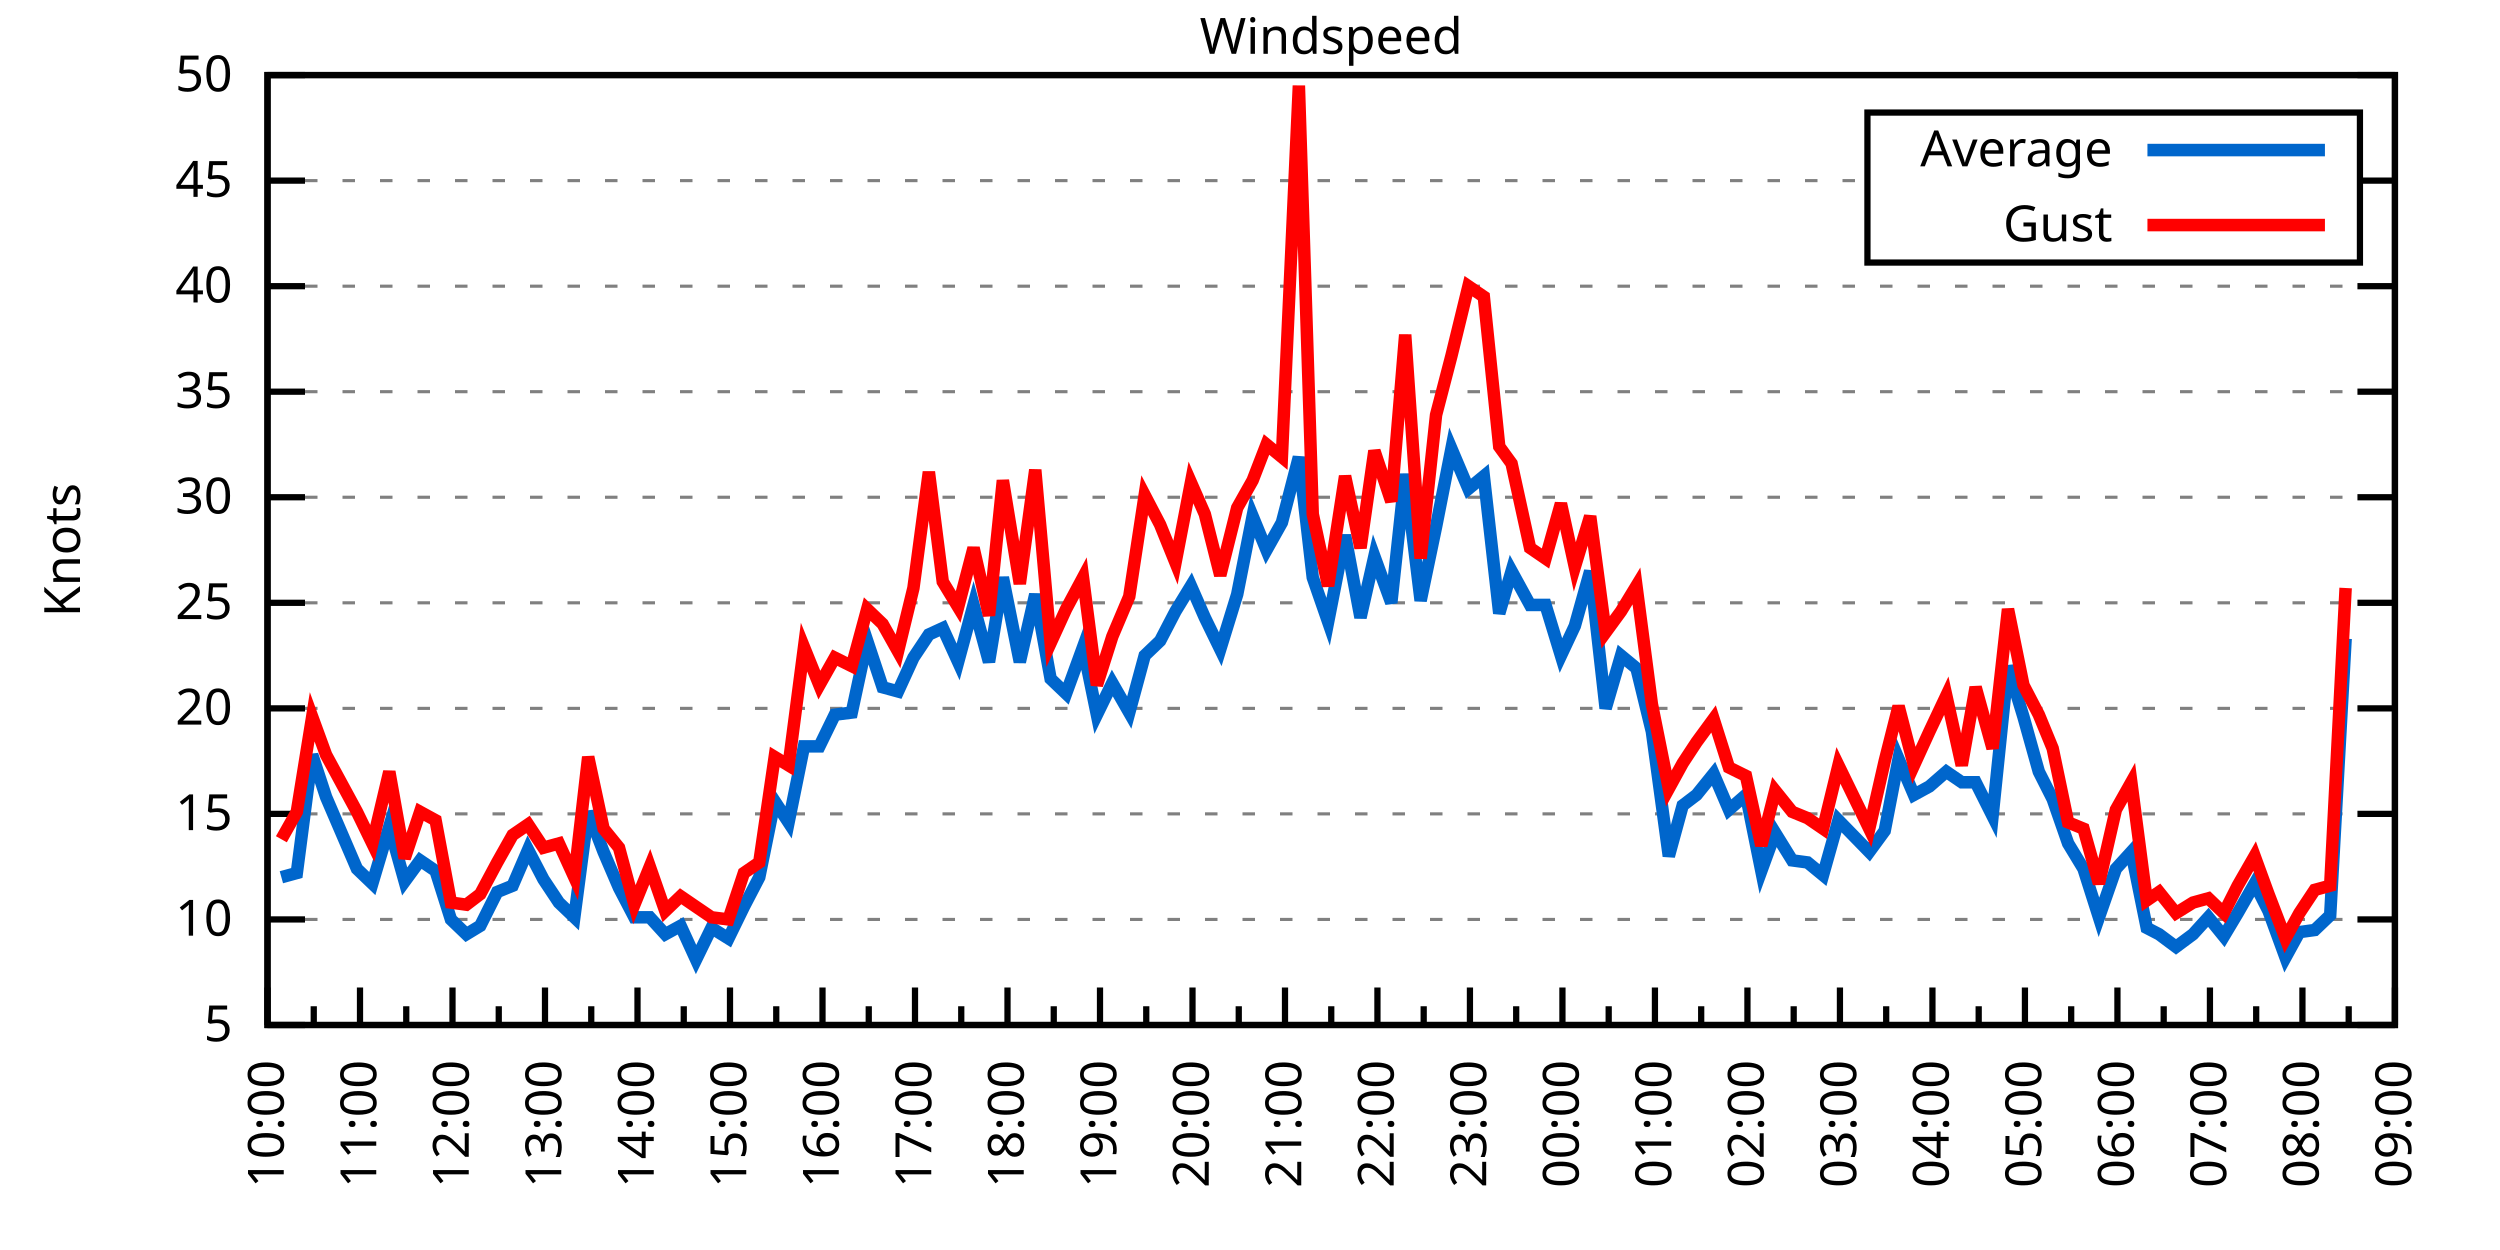
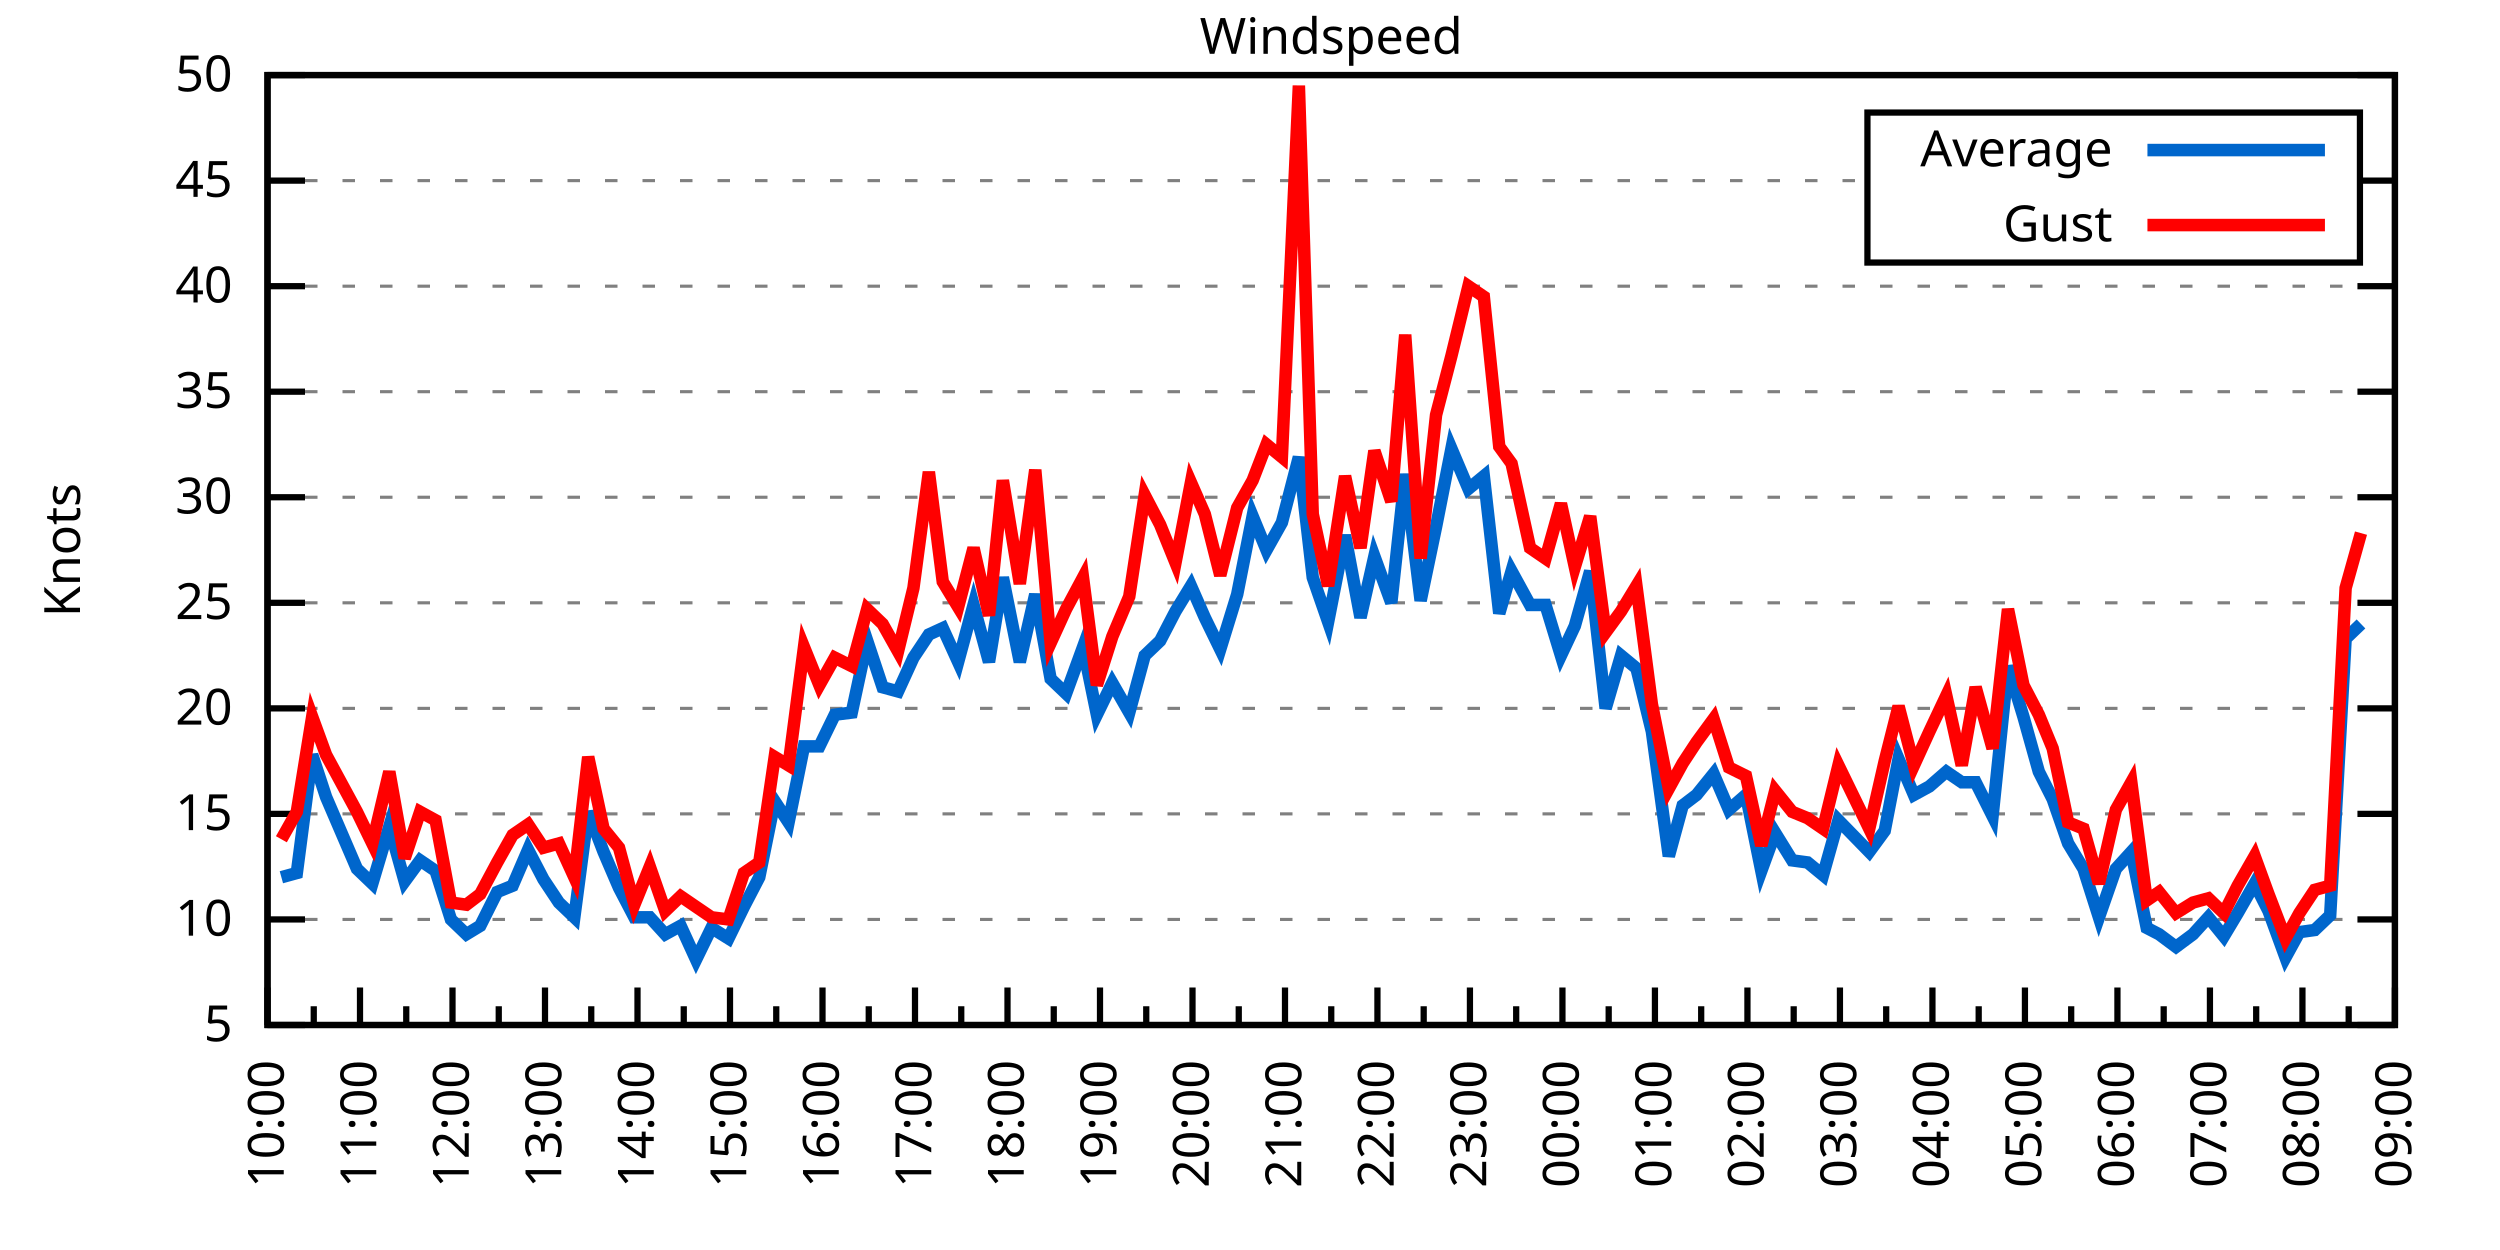
<svg xmlns="http://www.w3.org/2000/svg" xmlns:xlink="http://www.w3.org/1999/xlink" width="400" height="200" viewBox="0 0 400 200">
  <g id="gnuplot_canvas">
    <rect x="0" y="0" width="400" height="200" fill="none" />
    <defs>
      <circle id="gpDot" r="0.5" stroke-width="0.5" stroke="currentColor" />
      <path id="gpPt0" stroke-width="0.333" stroke="currentColor" d="M-1,0 h2 M0,-1 v2" />
      <path id="gpPt1" stroke-width="0.333" stroke="currentColor" d="M-1,-1 L1,1 M1,-1 L-1,1" />
      <path id="gpPt2" stroke-width="0.333" stroke="currentColor" d="M-1,0 L1,0 M0,-1 L0,1 M-1,-1 L1,1 M-1,1 L1,-1" />
      <rect id="gpPt3" stroke-width="0.333" stroke="currentColor" x="-1" y="-1" width="2" height="2" />
      <rect id="gpPt4" stroke-width="0.333" stroke="currentColor" fill="currentColor" x="-1" y="-1" width="2" height="2" />
      <circle id="gpPt5" stroke-width="0.333" stroke="currentColor" cx="0" cy="0" r="1" />
      <use xlink:href="#gpPt5" id="gpPt6" fill="currentColor" stroke="none" />
      <path id="gpPt7" stroke-width="0.333" stroke="currentColor" d="M0,-1.33 L-1.33,0.67 L1.33,0.67 z" />
      <use xlink:href="#gpPt7" id="gpPt8" fill="currentColor" stroke="none" />
      <use xlink:href="#gpPt7" id="gpPt9" stroke="currentColor" transform="rotate(180)" />
      <use xlink:href="#gpPt9" id="gpPt10" fill="currentColor" stroke="none" />
      <use xlink:href="#gpPt3" id="gpPt11" stroke="currentColor" transform="rotate(45)" />
      <use xlink:href="#gpPt11" id="gpPt12" fill="currentColor" stroke="none" />
      <path id="gpPt13" stroke-width="0.333" stroke="currentColor" d="M0,1.330 L1.265,0.411 L0.782,-1.067 L-0.782,-1.076 L-1.265,0.411 z" />
      <use xlink:href="#gpPt13" id="gpPt14" fill="currentColor" stroke="none" />
      <filter id="textbox" filterUnits="objectBoundingBox" x="0" y="0" height="1" width="1">
        <feFlood flood-color="white" flood-opacity="1" result="bgnd" />
        <feComposite in="SourceGraphic" in2="bgnd" operator="atop" />
      </filter>
      <filter id="greybox" filterUnits="objectBoundingBox" x="0" y="0" height="1" width="1">
        <feFlood flood-color="lightgrey" flood-opacity="1" result="grey" />
        <feComposite in="SourceGraphic" in2="grey" operator="atop" />
      </filter>
    </defs>
    <g fill="none" color="white" stroke="currentColor" stroke-width="1.00" stroke-linecap="butt" stroke-linejoin="miter">
</g>
    <g fill="none" color="black" stroke="currentColor" stroke-width="1.00" stroke-linecap="butt" stroke-linejoin="miter">
      <g stroke="none" shape-rendering="crispEdges">
        <polygon fill="rgb(255, 255, 255)" points="42.80,164.00 383.18,164.00 383.18,12.02 42.80,12.02 " />
      </g>
    </g>
    <g fill="none" color="black" stroke="currentColor" stroke-width="1.00" stroke-linecap="butt" stroke-linejoin="miter">
</g>
    <g fill="none" color="black" stroke="black" stroke-width="0.50" stroke-linecap="butt" stroke-linejoin="miter">
</g>
    <g fill="none" color="gray" stroke="currentColor" stroke-width="0.50" stroke-linecap="butt" stroke-linejoin="miter">
      <path stroke="gray" stroke-dasharray="2,4" class="gridline" d="M42.80,164.00 L383.19,164.00  " />
    </g>
    <g fill="none" color="gray" stroke="gray" stroke-width="1.00" stroke-linecap="butt" stroke-linejoin="miter">
</g>
    <g fill="none" color="black" stroke="currentColor" stroke-width="1.00" stroke-linecap="butt" stroke-linejoin="miter">
      <path stroke="black" d="M42.80,164.00 L48.80,164.00 M383.19,164.00 L377.19,164.00  " />
      <g transform="translate(37.20,166.60)" stroke="none" fill="black" font-family="Sans" font-size="8.00" text-anchor="end">
        <text>
          <tspan font-family="Sans"> 5</tspan>
        </text>
      </g>
    </g>
    <g fill="none" color="black" stroke="currentColor" stroke-width="1.00" stroke-linecap="butt" stroke-linejoin="miter">
</g>
    <g fill="none" color="black" stroke="black" stroke-width="0.50" stroke-linecap="butt" stroke-linejoin="miter">
</g>
    <g fill="none" color="gray" stroke="currentColor" stroke-width="0.50" stroke-linecap="butt" stroke-linejoin="miter">
      <path stroke="gray" stroke-dasharray="2,4" class="gridline" d="M42.80,147.11 L383.19,147.11  " />
    </g>
    <g fill="none" color="gray" stroke="gray" stroke-width="1.00" stroke-linecap="butt" stroke-linejoin="miter">
</g>
    <g fill="none" color="black" stroke="currentColor" stroke-width="1.00" stroke-linecap="butt" stroke-linejoin="miter">
      <path stroke="black" d="M42.80,147.11 L48.80,147.11 M383.19,147.11 L377.19,147.11  " />
      <g transform="translate(37.20,149.71)" stroke="none" fill="black" font-family="Sans" font-size="8.00" text-anchor="end">
        <text>
          <tspan font-family="Sans"> 10</tspan>
        </text>
      </g>
    </g>
    <g fill="none" color="black" stroke="currentColor" stroke-width="1.00" stroke-linecap="butt" stroke-linejoin="miter">
</g>
    <g fill="none" color="black" stroke="black" stroke-width="0.50" stroke-linecap="butt" stroke-linejoin="miter">
</g>
    <g fill="none" color="gray" stroke="currentColor" stroke-width="0.50" stroke-linecap="butt" stroke-linejoin="miter">
      <path stroke="gray" stroke-dasharray="2,4" class="gridline" d="M42.80,130.22 L383.19,130.22  " />
    </g>
    <g fill="none" color="gray" stroke="gray" stroke-width="1.00" stroke-linecap="butt" stroke-linejoin="miter">
</g>
    <g fill="none" color="black" stroke="currentColor" stroke-width="1.00" stroke-linecap="butt" stroke-linejoin="miter">
      <path stroke="black" d="M42.80,130.22 L48.80,130.22 M383.19,130.22 L377.19,130.22  " />
      <g transform="translate(37.20,132.82)" stroke="none" fill="black" font-family="Sans" font-size="8.00" text-anchor="end">
        <text>
          <tspan font-family="Sans"> 15</tspan>
        </text>
      </g>
    </g>
    <g fill="none" color="black" stroke="currentColor" stroke-width="1.00" stroke-linecap="butt" stroke-linejoin="miter">
</g>
    <g fill="none" color="black" stroke="black" stroke-width="0.50" stroke-linecap="butt" stroke-linejoin="miter">
</g>
    <g fill="none" color="gray" stroke="currentColor" stroke-width="0.50" stroke-linecap="butt" stroke-linejoin="miter">
      <path stroke="gray" stroke-dasharray="2,4" class="gridline" d="M42.80,113.34 L383.19,113.34  " />
    </g>
    <g fill="none" color="gray" stroke="gray" stroke-width="1.00" stroke-linecap="butt" stroke-linejoin="miter">
</g>
    <g fill="none" color="black" stroke="currentColor" stroke-width="1.00" stroke-linecap="butt" stroke-linejoin="miter">
      <path stroke="black" d="M42.80,113.34 L48.80,113.34 M383.19,113.34 L377.19,113.34  " />
      <g transform="translate(37.20,115.94)" stroke="none" fill="black" font-family="Sans" font-size="8.00" text-anchor="end">
        <text>
          <tspan font-family="Sans"> 20</tspan>
        </text>
      </g>
    </g>
    <g fill="none" color="black" stroke="currentColor" stroke-width="1.00" stroke-linecap="butt" stroke-linejoin="miter">
</g>
    <g fill="none" color="black" stroke="black" stroke-width="0.50" stroke-linecap="butt" stroke-linejoin="miter">
</g>
    <g fill="none" color="gray" stroke="currentColor" stroke-width="0.50" stroke-linecap="butt" stroke-linejoin="miter">
      <path stroke="gray" stroke-dasharray="2,4" class="gridline" d="M42.80,96.45 L383.19,96.45  " />
    </g>
    <g fill="none" color="gray" stroke="gray" stroke-width="1.00" stroke-linecap="butt" stroke-linejoin="miter">
</g>
    <g fill="none" color="black" stroke="currentColor" stroke-width="1.00" stroke-linecap="butt" stroke-linejoin="miter">
      <path stroke="black" d="M42.80,96.45 L48.80,96.45 M383.19,96.45 L377.19,96.45  " />
      <g transform="translate(37.20,99.05)" stroke="none" fill="black" font-family="Sans" font-size="8.00" text-anchor="end">
        <text>
          <tspan font-family="Sans"> 25</tspan>
        </text>
      </g>
    </g>
    <g fill="none" color="black" stroke="currentColor" stroke-width="1.00" stroke-linecap="butt" stroke-linejoin="miter">
</g>
    <g fill="none" color="black" stroke="black" stroke-width="0.50" stroke-linecap="butt" stroke-linejoin="miter">
</g>
    <g fill="none" color="gray" stroke="currentColor" stroke-width="0.50" stroke-linecap="butt" stroke-linejoin="miter">
      <path stroke="gray" stroke-dasharray="2,4" class="gridline" d="M42.80,79.56 L383.19,79.56  " />
    </g>
    <g fill="none" color="gray" stroke="gray" stroke-width="1.00" stroke-linecap="butt" stroke-linejoin="miter">
</g>
    <g fill="none" color="black" stroke="currentColor" stroke-width="1.00" stroke-linecap="butt" stroke-linejoin="miter">
      <path stroke="black" d="M42.80,79.56 L48.80,79.56 M383.19,79.56 L377.19,79.56  " />
      <g transform="translate(37.20,82.16)" stroke="none" fill="black" font-family="Sans" font-size="8.00" text-anchor="end">
        <text>
          <tspan font-family="Sans"> 30</tspan>
        </text>
      </g>
    </g>
    <g fill="none" color="black" stroke="currentColor" stroke-width="1.00" stroke-linecap="butt" stroke-linejoin="miter">
</g>
    <g fill="none" color="black" stroke="black" stroke-width="0.50" stroke-linecap="butt" stroke-linejoin="miter">
</g>
    <g fill="none" color="gray" stroke="currentColor" stroke-width="0.50" stroke-linecap="butt" stroke-linejoin="miter">
      <path stroke="gray" stroke-dasharray="2,4" class="gridline" d="M42.80,62.67 L383.19,62.67  " />
    </g>
    <g fill="none" color="gray" stroke="gray" stroke-width="1.00" stroke-linecap="butt" stroke-linejoin="miter">
</g>
    <g fill="none" color="black" stroke="currentColor" stroke-width="1.00" stroke-linecap="butt" stroke-linejoin="miter">
      <path stroke="black" d="M42.80,62.67 L48.80,62.67 M383.19,62.67 L377.19,62.67  " />
      <g transform="translate(37.20,65.27)" stroke="none" fill="black" font-family="Sans" font-size="8.00" text-anchor="end">
        <text>
          <tspan font-family="Sans"> 35</tspan>
        </text>
      </g>
    </g>
    <g fill="none" color="black" stroke="currentColor" stroke-width="1.00" stroke-linecap="butt" stroke-linejoin="miter">
</g>
    <g fill="none" color="black" stroke="black" stroke-width="0.50" stroke-linecap="butt" stroke-linejoin="miter">
</g>
    <g fill="none" color="gray" stroke="currentColor" stroke-width="0.50" stroke-linecap="butt" stroke-linejoin="miter">
      <path stroke="gray" stroke-dasharray="2,4" class="gridline" d="M42.80,45.79 L383.19,45.79  " />
    </g>
    <g fill="none" color="gray" stroke="gray" stroke-width="1.00" stroke-linecap="butt" stroke-linejoin="miter">
</g>
    <g fill="none" color="black" stroke="currentColor" stroke-width="1.00" stroke-linecap="butt" stroke-linejoin="miter">
      <path stroke="black" d="M42.80,45.79 L48.80,45.79 M383.19,45.79 L377.19,45.79  " />
      <g transform="translate(37.20,48.39)" stroke="none" fill="black" font-family="Sans" font-size="8.00" text-anchor="end">
        <text>
          <tspan font-family="Sans"> 40</tspan>
        </text>
      </g>
    </g>
    <g fill="none" color="black" stroke="currentColor" stroke-width="1.00" stroke-linecap="butt" stroke-linejoin="miter">
</g>
    <g fill="none" color="black" stroke="black" stroke-width="0.50" stroke-linecap="butt" stroke-linejoin="miter">
</g>
    <g fill="none" color="gray" stroke="currentColor" stroke-width="0.50" stroke-linecap="butt" stroke-linejoin="miter">
      <path stroke="gray" stroke-dasharray="2,4" class="gridline" d="M42.80,28.90 L298.79,28.90 M377.59,28.90 L383.19,28.90  " />
    </g>
    <g fill="none" color="gray" stroke="gray" stroke-width="1.00" stroke-linecap="butt" stroke-linejoin="miter">
</g>
    <g fill="none" color="black" stroke="currentColor" stroke-width="1.00" stroke-linecap="butt" stroke-linejoin="miter">
      <path stroke="black" d="M42.80,28.90 L48.80,28.90 M383.19,28.90 L377.19,28.90  " />
      <g transform="translate(37.20,31.50)" stroke="none" fill="black" font-family="Sans" font-size="8.00" text-anchor="end">
        <text>
          <tspan font-family="Sans"> 45</tspan>
        </text>
      </g>
    </g>
    <g fill="none" color="black" stroke="currentColor" stroke-width="1.00" stroke-linecap="butt" stroke-linejoin="miter">
</g>
    <g fill="none" color="black" stroke="black" stroke-width="0.50" stroke-linecap="butt" stroke-linejoin="miter">
</g>
    <g fill="none" color="gray" stroke="currentColor" stroke-width="0.50" stroke-linecap="butt" stroke-linejoin="miter">
      <path stroke="gray" stroke-dasharray="2,4" class="gridline" d="M42.80,12.01 L383.19,12.01  " />
    </g>
    <g fill="none" color="gray" stroke="gray" stroke-width="1.00" stroke-linecap="butt" stroke-linejoin="miter">
</g>
    <g fill="none" color="black" stroke="currentColor" stroke-width="1.00" stroke-linecap="butt" stroke-linejoin="miter">
      <path stroke="black" d="M42.80,12.01 L48.80,12.01 M383.19,12.01 L377.19,12.01  " />
      <g transform="translate(37.20,14.61)" stroke="none" fill="black" font-family="Sans" font-size="8.00" text-anchor="end">
        <text>
          <tspan font-family="Sans"> 50</tspan>
        </text>
      </g>
    </g>
    <g fill="none" color="black" stroke="currentColor" stroke-width="1.00" stroke-linecap="butt" stroke-linejoin="miter">
      <path stroke="black" d="M42.80,164.00 L42.80,158.00  " />
      <g transform="translate(45.40,169.60) rotate(270)" stroke="none" fill="black" font-family="Sans" font-size="8.00" text-anchor="end">
        <text>
          <tspan font-family="Sans">10:00</tspan>
        </text>
      </g>
    </g>
    <g fill="none" color="black" stroke="currentColor" stroke-width="1.00" stroke-linecap="butt" stroke-linejoin="miter">
      <path stroke="black" d="M50.20,164.00 L50.20,161.00 M57.60,164.00 L57.60,158.00  " />
      <g transform="translate(60.20,169.60) rotate(270)" stroke="none" fill="black" font-family="Sans" font-size="8.00" text-anchor="end">
        <text>
          <tspan font-family="Sans">11:00</tspan>
        </text>
      </g>
    </g>
    <g fill="none" color="black" stroke="currentColor" stroke-width="1.00" stroke-linecap="butt" stroke-linejoin="miter">
      <path stroke="black" d="M65.00,164.00 L65.00,161.00 M72.40,164.00 L72.40,158.00  " />
      <g transform="translate(75.00,169.60) rotate(270)" stroke="none" fill="black" font-family="Sans" font-size="8.00" text-anchor="end">
        <text>
          <tspan font-family="Sans">12:00</tspan>
        </text>
      </g>
    </g>
    <g fill="none" color="black" stroke="currentColor" stroke-width="1.00" stroke-linecap="butt" stroke-linejoin="miter">
      <path stroke="black" d="M79.80,164.00 L79.80,161.00 M87.20,164.00 L87.20,158.00  " />
      <g transform="translate(89.80,169.60) rotate(270)" stroke="none" fill="black" font-family="Sans" font-size="8.00" text-anchor="end">
        <text>
          <tspan font-family="Sans">13:00</tspan>
        </text>
      </g>
    </g>
    <g fill="none" color="black" stroke="currentColor" stroke-width="1.00" stroke-linecap="butt" stroke-linejoin="miter">
      <path stroke="black" d="M94.60,164.00 L94.60,161.00 M102.00,164.00 L102.00,158.00  " />
      <g transform="translate(104.60,169.60) rotate(270)" stroke="none" fill="black" font-family="Sans" font-size="8.00" text-anchor="end">
        <text>
          <tspan font-family="Sans">14:00</tspan>
        </text>
      </g>
    </g>
    <g fill="none" color="black" stroke="currentColor" stroke-width="1.00" stroke-linecap="butt" stroke-linejoin="miter">
      <path stroke="black" d="M109.40,164.00 L109.40,161.00 M116.80,164.00 L116.80,158.00  " />
      <g transform="translate(119.40,169.60) rotate(270)" stroke="none" fill="black" font-family="Sans" font-size="8.00" text-anchor="end">
        <text>
          <tspan font-family="Sans">15:00</tspan>
        </text>
      </g>
    </g>
    <g fill="none" color="black" stroke="currentColor" stroke-width="1.00" stroke-linecap="butt" stroke-linejoin="miter">
      <path stroke="black" d="M124.20,164.00 L124.20,161.00 M131.60,164.00 L131.60,158.00  " />
      <g transform="translate(134.20,169.60) rotate(270)" stroke="none" fill="black" font-family="Sans" font-size="8.00" text-anchor="end">
        <text>
          <tspan font-family="Sans">16:00</tspan>
        </text>
      </g>
    </g>
    <g fill="none" color="black" stroke="currentColor" stroke-width="1.00" stroke-linecap="butt" stroke-linejoin="miter">
      <path stroke="black" d="M139.00,164.00 L139.00,161.00 M146.40,164.00 L146.40,158.00  " />
      <g transform="translate(149.00,169.60) rotate(270)" stroke="none" fill="black" font-family="Sans" font-size="8.00" text-anchor="end">
        <text>
          <tspan font-family="Sans">17:00</tspan>
        </text>
      </g>
    </g>
    <g fill="none" color="black" stroke="currentColor" stroke-width="1.00" stroke-linecap="butt" stroke-linejoin="miter">
      <path stroke="black" d="M153.80,164.00 L153.80,161.00 M161.20,164.00 L161.20,158.00  " />
      <g transform="translate(163.80,169.60) rotate(270)" stroke="none" fill="black" font-family="Sans" font-size="8.00" text-anchor="end">
        <text>
          <tspan font-family="Sans">18:00</tspan>
        </text>
      </g>
    </g>
    <g fill="none" color="black" stroke="currentColor" stroke-width="1.00" stroke-linecap="butt" stroke-linejoin="miter">
      <path stroke="black" d="M168.60,164.00 L168.60,161.00 M176.00,164.00 L176.00,158.00  " />
      <g transform="translate(178.60,169.60) rotate(270)" stroke="none" fill="black" font-family="Sans" font-size="8.00" text-anchor="end">
        <text>
          <tspan font-family="Sans">19:00</tspan>
        </text>
      </g>
    </g>
    <g fill="none" color="black" stroke="currentColor" stroke-width="1.00" stroke-linecap="butt" stroke-linejoin="miter">
      <path stroke="black" d="M183.40,164.00 L183.40,161.00 M190.80,164.00 L190.80,158.00  " />
      <g transform="translate(193.40,169.60) rotate(270)" stroke="none" fill="black" font-family="Sans" font-size="8.00" text-anchor="end">
        <text>
          <tspan font-family="Sans">20:00</tspan>
        </text>
      </g>
    </g>
    <g fill="none" color="black" stroke="currentColor" stroke-width="1.00" stroke-linecap="butt" stroke-linejoin="miter">
      <path stroke="black" d="M198.20,164.00 L198.20,161.00 M205.60,164.00 L205.60,158.00  " />
      <g transform="translate(208.20,169.60) rotate(270)" stroke="none" fill="black" font-family="Sans" font-size="8.00" text-anchor="end">
        <text>
          <tspan font-family="Sans">21:00</tspan>
        </text>
      </g>
    </g>
    <g fill="none" color="black" stroke="currentColor" stroke-width="1.00" stroke-linecap="butt" stroke-linejoin="miter">
      <path stroke="black" d="M213.00,164.00 L213.00,161.00 M220.39,164.00 L220.39,158.00  " />
      <g transform="translate(222.99,169.60) rotate(270)" stroke="none" fill="black" font-family="Sans" font-size="8.00" text-anchor="end">
        <text>
          <tspan font-family="Sans">22:00</tspan>
        </text>
      </g>
    </g>
    <g fill="none" color="black" stroke="currentColor" stroke-width="1.00" stroke-linecap="butt" stroke-linejoin="miter">
      <path stroke="black" d="M227.79,164.00 L227.79,161.00 M235.19,164.00 L235.19,158.00  " />
      <g transform="translate(237.79,169.60) rotate(270)" stroke="none" fill="black" font-family="Sans" font-size="8.00" text-anchor="end">
        <text>
          <tspan font-family="Sans">23:00</tspan>
        </text>
      </g>
    </g>
    <g fill="none" color="black" stroke="currentColor" stroke-width="1.00" stroke-linecap="butt" stroke-linejoin="miter">
      <path stroke="black" d="M242.59,164.00 L242.59,161.00 M249.99,164.00 L249.99,158.00  " />
      <g transform="translate(252.59,169.60) rotate(270)" stroke="none" fill="black" font-family="Sans" font-size="8.00" text-anchor="end">
        <text>
          <tspan font-family="Sans">00:00</tspan>
        </text>
      </g>
    </g>
    <g fill="none" color="black" stroke="currentColor" stroke-width="1.00" stroke-linecap="butt" stroke-linejoin="miter">
      <path stroke="black" d="M257.39,164.00 L257.39,161.00 M264.79,164.00 L264.79,158.00  " />
      <g transform="translate(267.39,169.60) rotate(270)" stroke="none" fill="black" font-family="Sans" font-size="8.00" text-anchor="end">
        <text>
          <tspan font-family="Sans">01:00</tspan>
        </text>
      </g>
    </g>
    <g fill="none" color="black" stroke="currentColor" stroke-width="1.00" stroke-linecap="butt" stroke-linejoin="miter">
      <path stroke="black" d="M272.19,164.00 L272.19,161.00 M279.59,164.00 L279.59,158.00  " />
      <g transform="translate(282.19,169.60) rotate(270)" stroke="none" fill="black" font-family="Sans" font-size="8.00" text-anchor="end">
        <text>
          <tspan font-family="Sans">02:00</tspan>
        </text>
      </g>
    </g>
    <g fill="none" color="black" stroke="currentColor" stroke-width="1.00" stroke-linecap="butt" stroke-linejoin="miter">
      <path stroke="black" d="M286.99,164.00 L286.99,161.00 M294.39,164.00 L294.39,158.00  " />
      <g transform="translate(296.99,169.60) rotate(270)" stroke="none" fill="black" font-family="Sans" font-size="8.00" text-anchor="end">
        <text>
          <tspan font-family="Sans">03:00</tspan>
        </text>
      </g>
    </g>
    <g fill="none" color="black" stroke="currentColor" stroke-width="1.00" stroke-linecap="butt" stroke-linejoin="miter">
      <path stroke="black" d="M301.79,164.00 L301.79,161.00 M309.19,164.00 L309.19,158.00  " />
      <g transform="translate(311.79,169.60) rotate(270)" stroke="none" fill="black" font-family="Sans" font-size="8.00" text-anchor="end">
        <text>
          <tspan font-family="Sans">04:00</tspan>
        </text>
      </g>
    </g>
    <g fill="none" color="black" stroke="currentColor" stroke-width="1.00" stroke-linecap="butt" stroke-linejoin="miter">
      <path stroke="black" d="M316.59,164.00 L316.59,161.00 M323.99,164.00 L323.99,158.00  " />
      <g transform="translate(326.59,169.60) rotate(270)" stroke="none" fill="black" font-family="Sans" font-size="8.00" text-anchor="end">
        <text>
          <tspan font-family="Sans">05:00</tspan>
        </text>
      </g>
    </g>
    <g fill="none" color="black" stroke="currentColor" stroke-width="1.00" stroke-linecap="butt" stroke-linejoin="miter">
      <path stroke="black" d="M331.39,164.00 L331.39,161.00 M338.79,164.00 L338.79,158.00  " />
      <g transform="translate(341.39,169.60) rotate(270)" stroke="none" fill="black" font-family="Sans" font-size="8.00" text-anchor="end">
        <text>
          <tspan font-family="Sans">06:00</tspan>
        </text>
      </g>
    </g>
    <g fill="none" color="black" stroke="currentColor" stroke-width="1.00" stroke-linecap="butt" stroke-linejoin="miter">
      <path stroke="black" d="M346.19,164.00 L346.19,161.00 M353.59,164.00 L353.59,158.00  " />
      <g transform="translate(356.19,169.60) rotate(270)" stroke="none" fill="black" font-family="Sans" font-size="8.00" text-anchor="end">
        <text>
          <tspan font-family="Sans">07:00</tspan>
        </text>
      </g>
    </g>
    <g fill="none" color="black" stroke="currentColor" stroke-width="1.00" stroke-linecap="butt" stroke-linejoin="miter">
      <path stroke="black" d="M360.99,164.00 L360.99,161.00 M368.39,164.00 L368.39,158.00  " />
      <g transform="translate(370.99,169.60) rotate(270)" stroke="none" fill="black" font-family="Sans" font-size="8.00" text-anchor="end">
        <text>
          <tspan font-family="Sans">08:00</tspan>
        </text>
      </g>
    </g>
    <g fill="none" color="black" stroke="currentColor" stroke-width="1.00" stroke-linecap="butt" stroke-linejoin="miter">
      <path stroke="black" d="M375.79,164.00 L375.79,161.00 M383.19,164.00 L383.19,158.00  " />
      <g transform="translate(385.79,169.60) rotate(270)" stroke="none" fill="black" font-family="Sans" font-size="8.00" text-anchor="end">
        <text>
          <tspan font-family="Sans">09:00</tspan>
        </text>
      </g>
    </g>
    <g fill="none" color="black" stroke="currentColor" stroke-width="1.00" stroke-linecap="butt" stroke-linejoin="miter">
</g>
    <g fill="none" color="black" stroke="currentColor" stroke-width="1.00" stroke-linecap="butt" stroke-linejoin="miter">
      <path stroke="black" d="M42.80,12.01 L42.80,164.00 L383.19,164.00 L383.19,12.01 L42.80,12.01 Z  " />
    </g>
    <g fill="none" color="black" stroke="currentColor" stroke-width="1.00" stroke-linecap="butt" stroke-linejoin="miter">
      <g transform="translate(12.80,88.01) rotate(270)" stroke="none" fill="black" font-family="Sans" font-size="8.00" text-anchor="middle">
        <text>
          <tspan font-family="Sans">Knots</tspan>
        </text>
      </g>
    </g>
    <g fill="none" color="black" stroke="currentColor" stroke-width="1.00" stroke-linecap="butt" stroke-linejoin="miter">
</g>
    <g fill="none" color="black" stroke="currentColor" stroke-width="1.00" stroke-linecap="butt" stroke-linejoin="miter">
      <path stroke="black" d="M298.79,42.01 L298.79,18.01 L377.59,18.01 L377.59,42.01 L298.79,42.01 Z  " />
    </g>
    <g id="Windspeed_plot_1">
      <g fill="none" color="white" stroke="black" stroke-width="2.00" stroke-linecap="butt" stroke-linejoin="miter">
</g>
      <g fill="none" color="black" stroke="currentColor" stroke-width="2.00" stroke-linecap="butt" stroke-linejoin="miter">
        <g transform="translate(337.99,26.61)" stroke="none" fill="black" font-family="Sans" font-size="8.00" text-anchor="end">
          <text>
            <tspan font-family="Sans">Average</tspan>
          </text>
        </g>
      </g>
      <g fill="none" color="black" stroke="currentColor" stroke-width="2.00" stroke-linecap="butt" stroke-linejoin="miter">
-         <path stroke="rgb(  0, 102, 204)" d="M343.59,24.01 L371.99,24.01 M45.02,140.36 L47.49,139.68 L49.95,120.77 L52.17,127.52 L57.11,139.01 L59.57,141.37   L62.29,132.25 L64.75,141.03 L67.22,137.66 L69.69,139.34 L72.15,147.11 L74.62,149.48 L76.84,148.13 L79.55,142.72   L82.02,141.71 L84.49,135.97 L86.95,140.69 L89.42,144.41 L91.89,146.77 L94.11,129.89 L96.57,136.30 L99.04,142.05   L101.50,146.77 L103.97,146.77 L106.44,149.48 L108.90,148.13 L111.37,153.53 L113.84,148.46 L116.55,150.15 L119.02,145.09   L121.48,140.36 L123.95,128.20 L126.17,131.58 L128.64,119.42 L131.10,119.42 L133.57,114.35 L136.28,114.01 L138.75,102.53   L141.22,109.96 L143.68,110.63 L146.15,105.23 L148.62,101.52 L150.84,100.50 L153.30,105.91 L155.77,96.79 L158.24,105.91   L160.46,92.40 L163.17,105.91 L165.64,95.10 L168.10,108.61 L170.57,110.97 L173.28,103.54 L175.50,114.35 L177.97,109.28   L180.68,114.01 L183.15,104.89 L185.62,102.53 L188.08,97.80 L190.55,93.75 L192.77,98.81 L195.24,103.88 L197.95,95.10   L200.42,82.60 L202.64,88.00 L205.10,83.61 L207.82,73.14 L210.04,92.40 L212.50,99.49 L215.21,85.64 L217.68,98.81   L219.90,89.02 L222.61,96.45 L224.83,75.85 L227.30,96.11 L229.77,84.29 L232.23,71.79 L234.95,78.21 L237.41,76.18   L239.88,98.14 L241.85,91.38 L244.81,96.79 L247.28,96.79 L249.75,104.89 L251.97,100.16 L254.43,91.38 L256.90,113.34   L259.37,104.89 L261.83,106.92 L264.30,117.05 L267.01,136.98 L269.23,128.87 L271.45,127.18 L274.17,123.81 L276.63,129.55   L279.35,127.18 L281.81,139.34 L284.03,133.26 L286.75,137.66 L289.21,137.99 L291.68,140.02 L294.15,131.24 L299.08,136.30   L301.55,132.93 L303.77,121.44 L306.23,127.18 L308.70,125.83 L311.41,123.47 L313.88,125.16 L316.10,125.16 L318.81,130.56   L321.28,106.58 L323.75,114.69 L326.21,123.47 L328.43,127.86 L330.90,134.95 L333.36,139.01 L335.83,146.77 L338.54,139.01   L341.01,136.30 L343.48,148.46 L345.45,149.48 L348.16,151.50 L350.88,149.48 L353.34,146.77 L355.81,149.81 L358.03,146.10   L360.74,141.37 L362.96,145.76 L365.68,153.19 L367.90,149.14 L370.36,148.80 L372.83,146.44 L375.30,102.19  " />
+         <path stroke="rgb(  0, 102, 204)" d="M343.59,24.01 L371.99,24.01 M45.02,140.36 L47.49,139.68 L49.95,120.77 L52.17,127.52 L57.11,139.01 L59.57,141.37   L62.29,132.25 L64.75,141.03 L67.22,137.66 L69.69,139.34 L72.15,147.11 L74.62,149.48 L76.84,148.13 L79.55,142.72   L82.02,141.71 L84.49,135.97 L86.95,140.69 L89.42,144.41 L91.89,146.77 L94.11,129.89 L96.57,136.30 L99.04,142.05   L101.50,146.77 L103.97,146.77 L106.44,149.48 L108.90,148.13 L111.37,153.53 L113.84,148.46 L116.55,150.15 L119.02,145.09   L121.48,140.36 L123.95,128.20 L126.17,131.58 L128.64,119.42 L131.10,119.42 L133.57,114.35 L136.28,114.01 L138.75,102.53   L141.22,109.96 L143.68,110.63 L146.15,105.23 L148.62,101.52 L150.84,100.50 L153.30,105.91 L155.77,96.79 L158.24,105.91   L160.46,92.40 L163.17,105.91 L165.64,95.10 L168.10,108.61 L170.57,110.97 L173.28,103.54 L175.50,114.35 L177.97,109.28   L180.68,114.01 L183.15,104.89 L185.62,102.53 L188.08,97.80 L190.55,93.75 L192.77,98.81 L195.24,103.88 L197.95,95.10   L200.42,82.60 L202.64,88.00 L205.10,83.61 L207.82,73.14 L210.04,92.40 L212.50,99.49 L215.21,85.64 L217.68,98.81   L219.90,89.02 L222.61,96.45 L224.83,75.85 L227.30,96.11 L229.77,84.29 L232.23,71.79 L234.95,78.21 L237.41,76.18   L239.88,98.14 L241.85,91.38 L244.81,96.79 L247.28,96.79 L249.75,104.89 L251.97,100.16 L254.43,91.38 L256.90,113.34   L259.37,104.89 L261.83,106.92 L264.30,117.05 L267.01,136.98 L269.23,128.87 L271.45,127.18 L274.17,123.81 L276.63,129.55   L279.35,127.18 L281.81,139.34 L284.03,133.26 L286.75,137.66 L289.21,137.99 L291.68,140.02 L294.15,131.24 L299.08,136.30   L301.55,132.93 L303.77,121.44 L306.23,127.18 L308.70,125.83 L311.41,123.47 L313.88,125.16 L316.10,125.16 L318.81,130.56   L321.28,106.58 L323.75,114.69 L326.21,123.47 L328.43,127.86 L330.90,134.95 L333.36,139.01 L335.83,146.77 L338.54,139.01   L341.01,136.30 L343.48,148.46 L345.45,149.48 L348.16,151.50 L350.88,149.48 L353.34,146.77 L355.81,149.81 L358.03,146.10   L360.74,141.37 L362.96,145.76 L365.68,153.19 L367.90,149.14 L370.36,148.80 L372.83,146.44 L375.30,102.19 L377.76,99.83    " />
      </g>
    </g>
    <g id="Windspeed_plot_2">
      <g fill="none" color="black" stroke="currentColor" stroke-width="2.00" stroke-linecap="butt" stroke-linejoin="miter">
        <g transform="translate(337.99,38.61)" stroke="none" fill="black" font-family="Sans" font-size="8.00" text-anchor="end">
          <text>
            <tspan font-family="Sans">Gust</tspan>
          </text>
        </g>
      </g>
      <g fill="none" color="black" stroke="currentColor" stroke-width="2.00" stroke-linecap="butt" stroke-linejoin="miter">
-         <path stroke="rgb(255,   0,   0)" d="M343.59,36.01 L371.99,36.01 M45.02,134.28 L47.49,129.89 L49.95,114.69 L52.17,120.77 L57.11,129.89 L59.57,134.95   L62.29,123.47 L64.75,137.32 L67.22,129.89 L69.69,131.24 L72.15,144.41 L74.62,144.75 L76.84,143.06 L79.55,137.99   L82.02,133.60 L84.49,131.91 L86.95,135.63 L89.42,134.95 L91.89,140.36 L94.11,121.11 L96.57,132.59 L99.04,135.63   L101.50,144.75 L103.97,138.67 L106.44,145.76 L108.90,143.40 L111.37,145.09 L113.84,146.77 L116.55,147.11 L119.02,139.68   L121.48,137.99 L123.95,121.11 L126.17,122.46 L128.64,103.54 L131.10,109.62 L133.57,105.23 L136.28,106.58 L138.75,97.46   L141.22,99.83 L143.68,104.22 L146.15,94.08 L148.62,75.51 L150.84,93.07 L153.30,97.12 L155.77,87.67 L158.24,98.48   L160.46,76.86 L163.17,93.41 L165.64,75.17 L168.10,102.87 L170.57,97.46 L173.28,92.40 L175.50,109.62 L177.97,101.85   L180.68,95.44 L183.15,79.22 L185.62,83.95 L188.08,90.03 L190.55,77.20 L192.77,82.26 L195.24,92.06 L197.95,81.25   L200.42,76.86 L202.64,71.12 L205.10,73.14 L207.82,13.70 L210.04,82.26 L212.50,93.75 L215.21,76.18 L217.68,87.67   L219.90,72.13 L222.61,80.24 L224.83,53.55 L227.30,89.36 L229.77,66.39 L232.23,56.93 L234.95,45.79 L237.41,47.47   L239.88,71.45 L241.85,74.16 L244.81,87.67 L247.28,89.36 L249.75,80.57 L251.97,90.71 L254.43,82.60 L256.90,101.18   L259.37,97.80 L261.83,93.75 L264.30,112.66 L267.01,126.17 L269.23,122.12 L271.45,118.74 L274.17,115.03 L276.63,122.79   L279.35,124.14 L281.81,135.29 L284.03,126.51 L286.75,129.89 L289.21,130.90 L291.68,132.59 L294.15,122.46 L299.08,132.59   L301.55,121.78 L303.77,113.00 L306.23,122.46 L308.70,117.05 L311.41,111.31 L313.88,122.46 L316.10,109.96 L318.81,119.75   L321.28,97.46 L323.75,109.62 L326.21,114.35 L328.43,119.75 L330.90,131.58 L333.36,132.59 L335.83,141.37 L338.54,129.55   L341.01,125.16 L343.48,144.07 L345.45,142.72 L348.16,146.10 L350.88,144.41 L353.34,143.73 L355.81,146.10 L358.03,141.71   L360.74,136.98 L362.96,143.06 L365.68,150.15 L367.90,146.10 L370.36,142.38 L372.83,141.71 L375.30,94.08  " />
+         <path stroke="rgb(255,   0,   0)" d="M343.59,36.01 L371.99,36.01 M45.02,134.28 L47.49,129.89 L49.95,114.69 L52.17,120.77 L57.11,129.89 L59.57,134.95   L62.29,123.47 L64.75,137.32 L67.22,129.89 L69.69,131.24 L72.15,144.41 L74.62,144.75 L76.84,143.06 L79.55,137.99   L82.02,133.60 L84.49,131.91 L86.95,135.63 L89.42,134.95 L91.89,140.36 L94.11,121.11 L96.57,132.59 L99.04,135.63   L101.50,144.75 L103.97,138.67 L106.44,145.76 L108.90,143.40 L111.37,145.09 L113.84,146.77 L116.55,147.11 L119.02,139.68   L121.48,137.99 L123.95,121.11 L126.17,122.46 L128.64,103.54 L131.10,109.62 L133.57,105.23 L136.28,106.58 L138.75,97.46   L141.22,99.83 L143.68,104.22 L146.15,94.08 L148.62,75.51 L150.84,93.07 L153.30,97.12 L155.77,87.67 L158.24,98.48   L160.46,76.86 L163.17,93.41 L165.64,75.17 L168.10,102.87 L170.57,97.46 L173.28,92.40 L175.50,109.62 L177.97,101.85   L180.68,95.44 L183.15,79.22 L185.62,83.95 L188.08,90.03 L190.55,77.20 L192.77,82.26 L195.24,92.06 L197.95,81.25   L200.42,76.86 L202.64,71.12 L205.10,73.14 L207.82,13.70 L210.04,82.26 L212.50,93.75 L215.21,76.18 L217.68,87.67   L219.90,72.13 L222.61,80.24 L224.83,53.55 L227.30,89.36 L229.77,66.39 L232.23,56.93 L234.95,45.79 L237.41,47.47   L239.88,71.45 L241.85,74.16 L244.81,87.67 L247.28,89.36 L249.75,80.57 L251.97,90.71 L254.43,82.60 L256.90,101.18   L259.37,97.80 L261.83,93.75 L264.30,112.66 L267.01,126.17 L269.23,122.12 L271.45,118.74 L274.17,115.03 L276.63,122.79   L279.35,124.14 L281.81,135.29 L284.03,126.51 L286.75,129.89 L289.21,130.90 L291.68,132.59 L294.15,122.46 L299.08,132.59   L301.55,121.78 L303.77,113.00 L306.23,122.46 L308.70,117.05 L311.41,111.31 L313.88,122.46 L316.10,109.96 L318.81,119.75   L321.28,97.46 L323.75,109.62 L326.21,114.35 L328.43,119.75 L330.90,131.58 L333.36,132.59 L335.83,141.37 L338.54,129.55   L341.01,125.16 L343.48,144.07 L345.45,142.72 L348.16,146.10 L350.88,144.41 L353.34,143.73 L355.81,146.10 L358.03,141.71   L360.74,136.98 L362.96,143.06 L365.68,150.15 L367.90,146.10 L370.36,142.38 L372.83,141.71 L375.30,94.08 L377.76,85.30    " />
      </g>
    </g>
    <g fill="none" color="black" stroke="currentColor" stroke-width="2.00" stroke-linecap="butt" stroke-linejoin="miter">
</g>
    <g fill="none" color="black" stroke="black" stroke-width="1.00" stroke-linecap="butt" stroke-linejoin="miter">
</g>
    <g fill="none" color="black" stroke="currentColor" stroke-width="1.00" stroke-linecap="butt" stroke-linejoin="miter">
      <path stroke="black" d="M42.80,12.01 L42.80,164.00 L383.19,164.00 L383.19,12.01 L42.80,12.01 Z  " />
    </g>
    <g fill="none" color="black" stroke="currentColor" stroke-width="1.00" stroke-linecap="butt" stroke-linejoin="miter">
      <g transform="translate(212.99,8.61)" stroke="none" fill="black" font-family="Sans" font-size="8.00" text-anchor="middle">
        <text>
          <tspan font-family="Sans">Windspeed</tspan>
        </text>
      </g>
    </g>
    <g fill="none" color="black" stroke="currentColor" stroke-width="1.00" stroke-linecap="butt" stroke-linejoin="miter">
</g>
  </g>
</svg>
